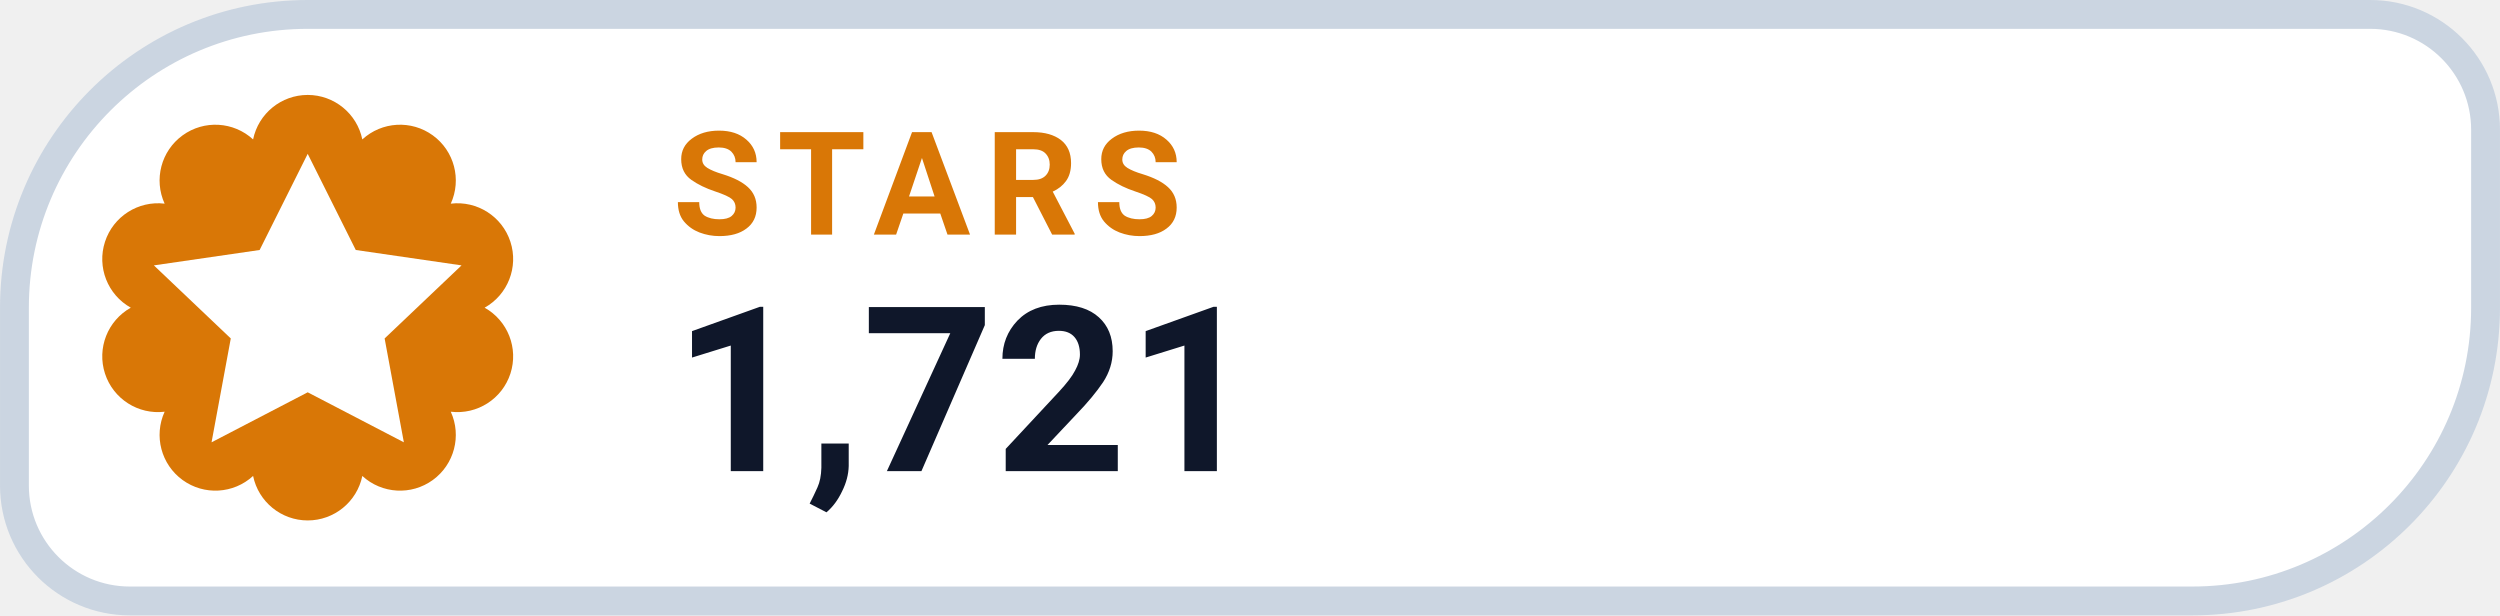
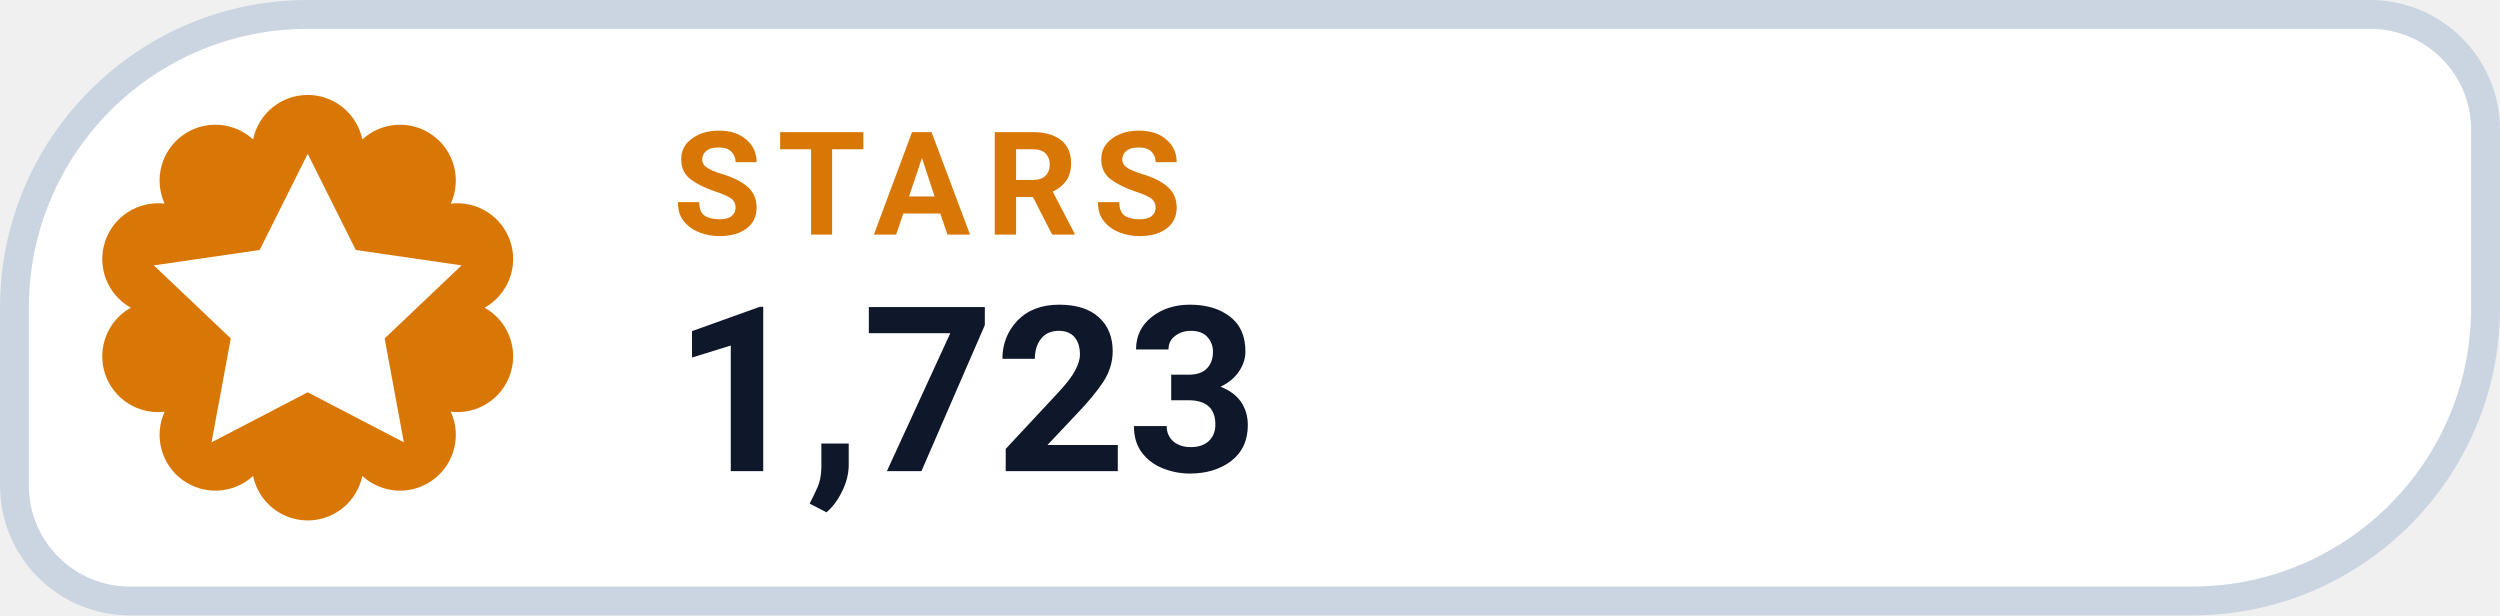
- <svg xmlns="http://www.w3.org/2000/svg" width="126" height="31.015" viewBox="0 0 130 32" role="img" aria-label="STARS 1,721">
+ <svg xmlns="http://www.w3.org/2000/svg" width="126" height="31.015" viewBox="0 0 130 32" role="img" aria-label="STARS 1,723">
  <path d="M 16.00 0.75 H 123.25 A 6.00 6.00 0 0 1 129.25 6.75 V 16.00 A 15.25 15.25 0 0 1 114.00 31.25 H 6.75 A 6.00 6.00 0 0 1 0.75 25.25 V 16.00 A 15.25 15.25 0 0 1 16.00 0.75 Z" fill="#FFFFFF" stroke="#CBD5E1" stroke-width="1.5" />
  <path d="M 13.16 7.25 A 2.90 2.90 0 0 1 18.84 7.25 A 2.90 2.90 0 0 1 23.44 10.59 A 2.90 2.90 0 0 1 25.20 16.00 A 2.90 2.90 0 0 1 23.44 21.41 A 2.90 2.90 0 0 1 18.84 24.75 A 2.90 2.90 0 0 1 13.16 24.75 A 2.90 2.90 0 0 1 8.56 21.41 A 2.90 2.90 0 0 1 6.80 16.00 A 2.90 2.90 0 0 1 8.56 10.59 A 2.90 2.90 0 0 1 13.16 7.25 Z" fill="#D97706" />
  <g transform="translate(16 16)" style="color:#FFFFFF;">
    <path d="M0 -8 l2.5 5 5.5 .8 -4 3.8 1 5.4 -5 -2.6 -5 2.6 1 -5.4 -4 -3.8 5.5 -.8 Z" fill="currentColor" />
  </g>
  <text x="35" y="12.2" fill="#D97706" font-family="-apple-system,BlinkMacSystemFont,'Segoe UI',Roboto,Helvetica,Arial,sans-serif" font-size="7.5" font-weight="700" letter-spacing=".8">STARS</text>
-   <text x="35" y="24.5" fill="#0F172A" font-family="-apple-system,BlinkMacSystemFont,'Segoe UI',Roboto,Helvetica,Arial,sans-serif" font-size="12" font-weight="750">1,721</text>
+   <text x="35" y="24.5" fill="#0F172A" font-family="-apple-system,BlinkMacSystemFont,'Segoe UI',Roboto,Helvetica,Arial,sans-serif" font-size="12" font-weight="750">1,723</text>
</svg>
